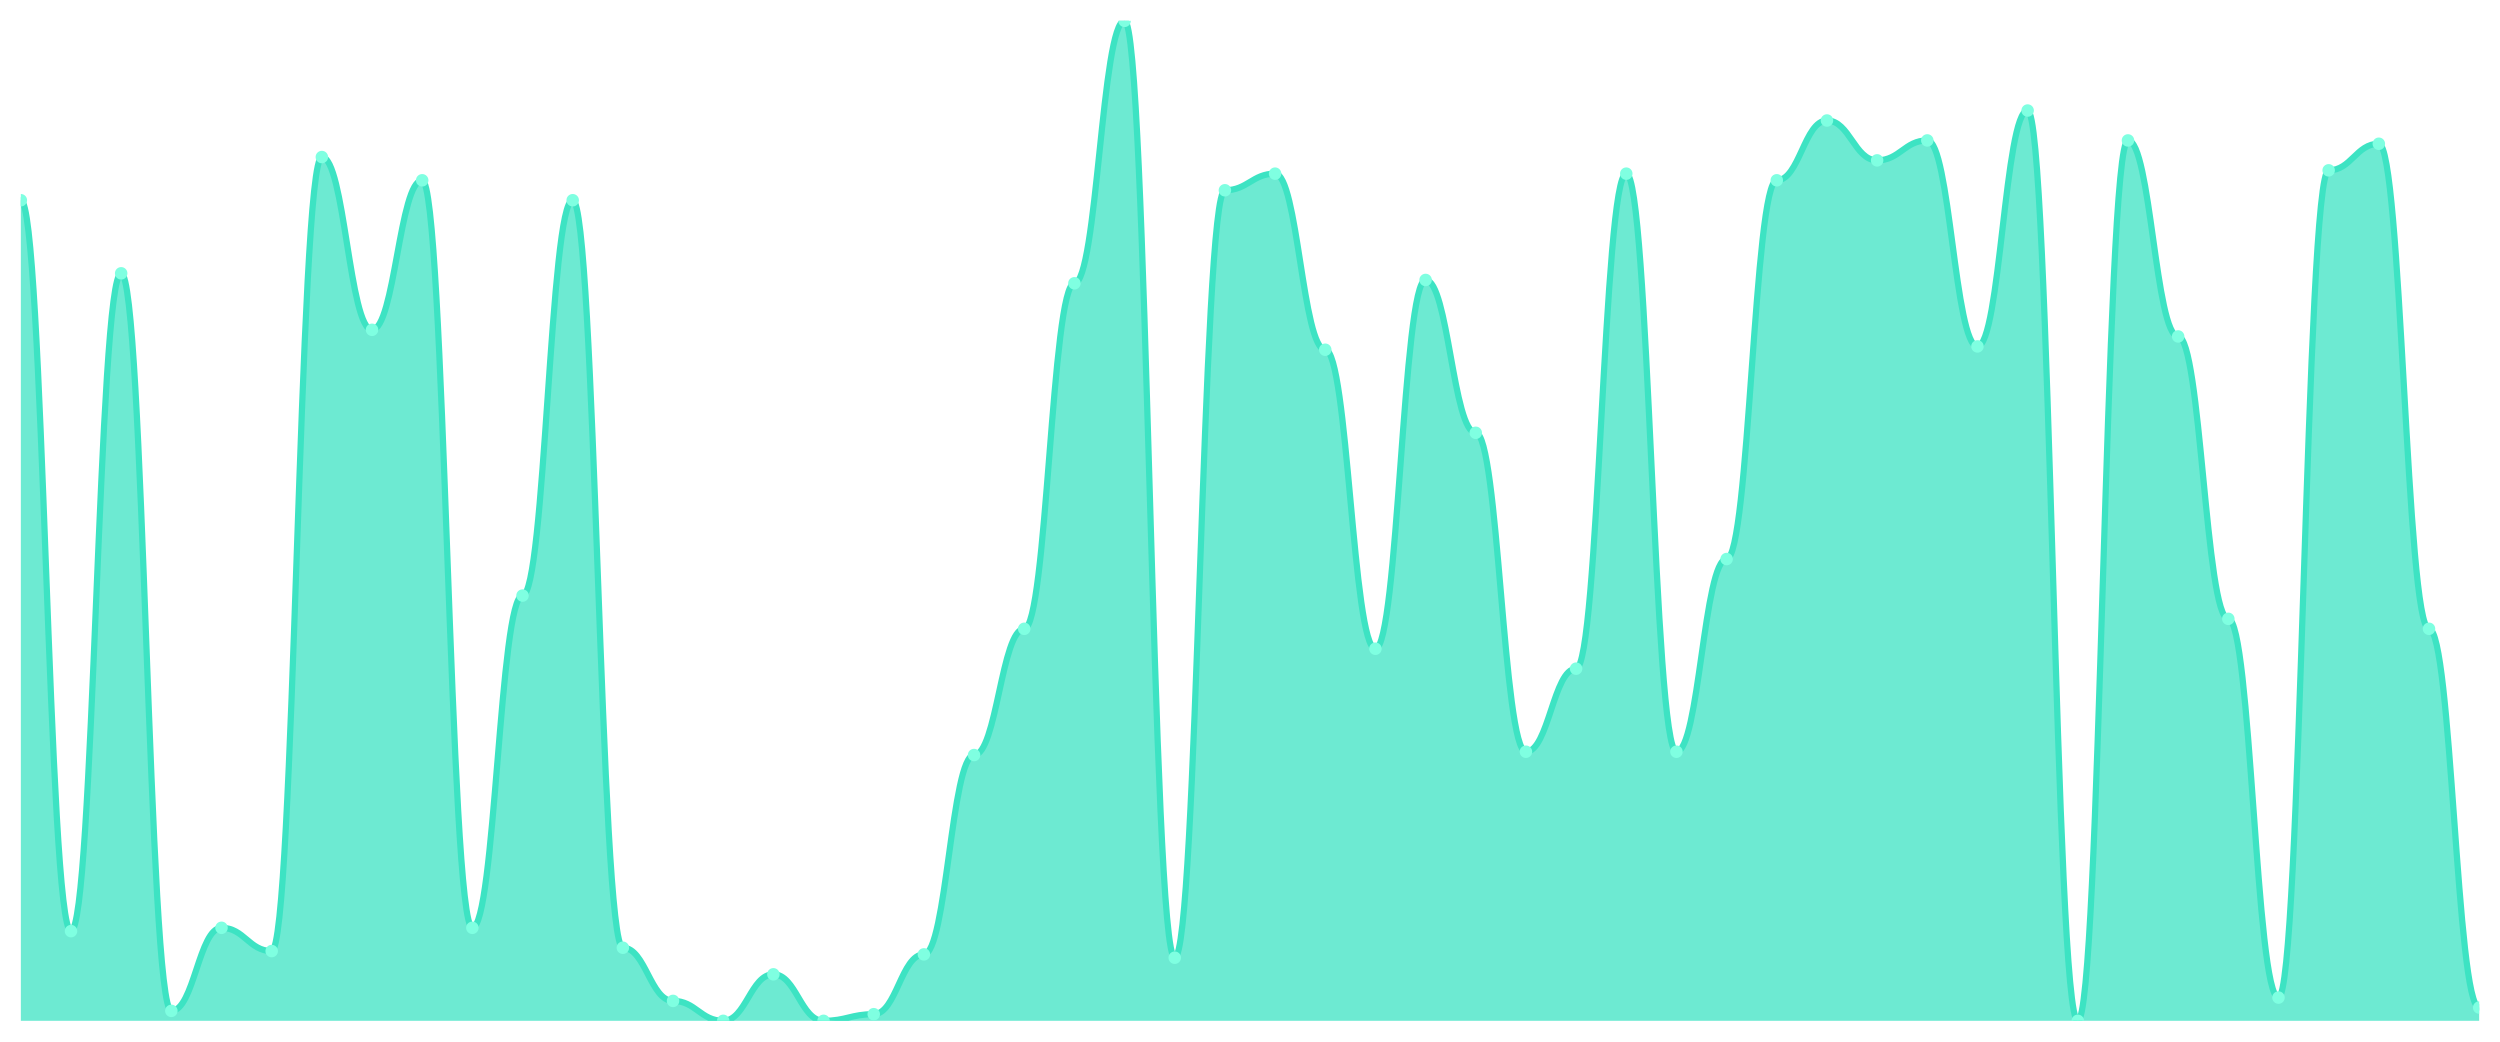
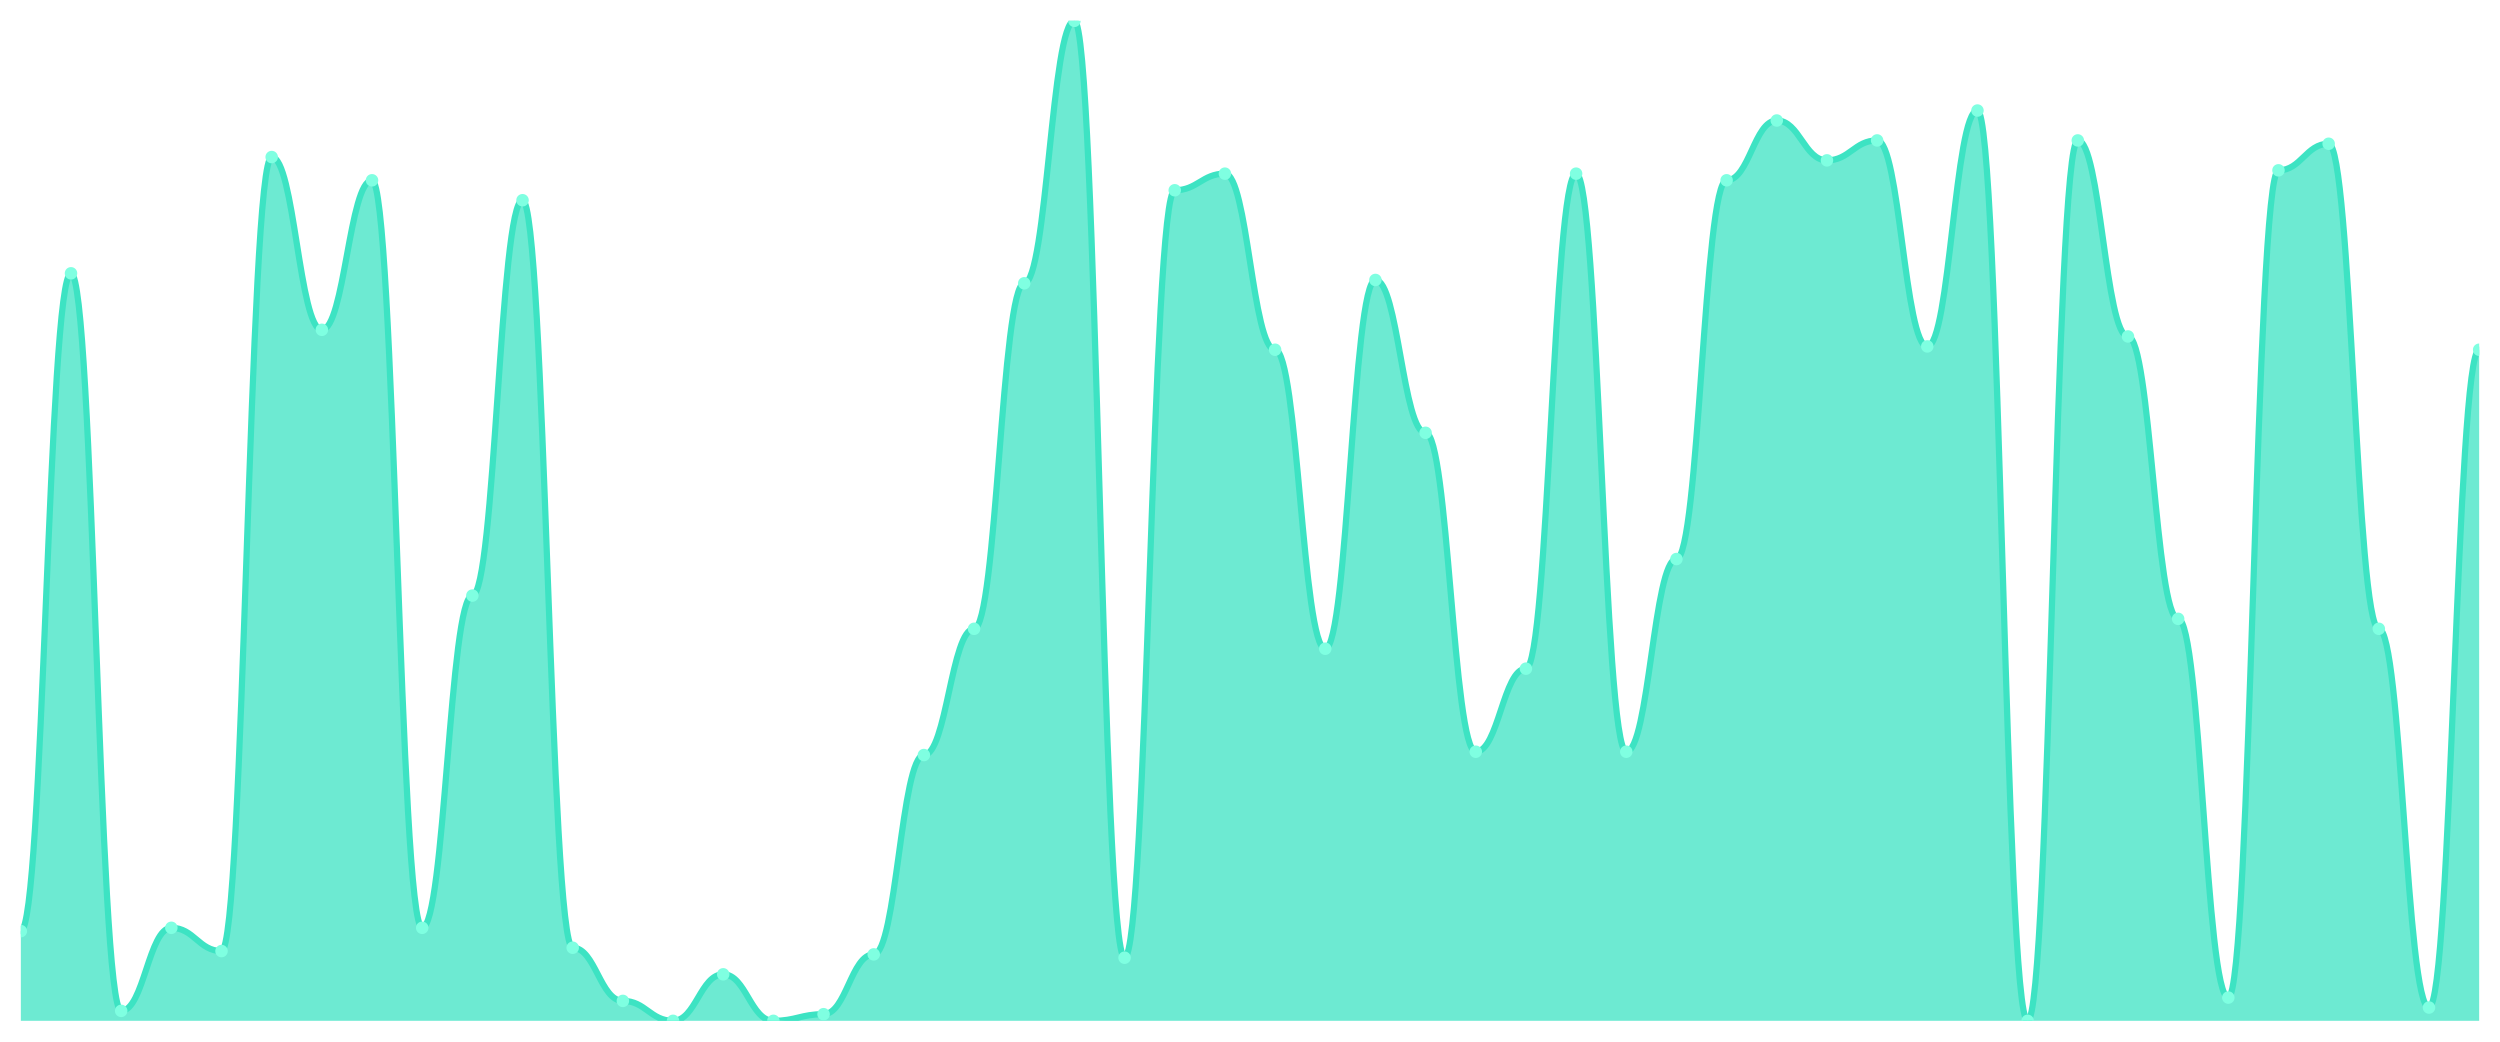
<svg xmlns="http://www.w3.org/2000/svg" viewBox="0 0 1200 500" width="1200" height="500">
  <defs>
    <clipPath id="c">
      <rect x="10" y="10" width="1180" height="480" />
    </clipPath>
  </defs>
  <rect width="1200" height="500" fill="none" />
  <g clip-path="url(#c)">
-     <path d="M 10,490 L 10,96.113 C 20.837,96.113 23.245,446.944 34.082,446.944 C 44.918,446.944 47.327,131.196 58.163,131.196 C 69,131.196 71.408,485.216 82.245,485.216 C 93.082,485.216 95.49,445.349 106.327,445.349 C 117.163,445.349 119.571,456.512 130.408,456.512 C 141.245,456.512 143.653,75.382 154.49,75.382 C 165.327,75.382 167.735,158.306 178.571,158.306 C 189.408,158.306 191.816,86.545 202.653,86.545 C 213.49,86.545 215.898,445.349 226.735,445.349 C 237.571,445.349 239.98,285.88 250.816,285.88 C 261.653,285.88 264.061,96.113 274.898,96.113 C 285.735,96.113 288.143,454.917 298.98,454.917 C 309.816,454.917 312.224,480.432 323.061,480.432 C 333.898,480.432 336.306,490 347.143,490 C 357.98,490 360.388,467.674 371.224,467.674 C 382.061,467.674 384.469,490 395.306,490 C 406.143,490 408.551,486.811 419.388,486.811 C 430.224,486.811 432.633,458.106 443.469,458.106 C 454.306,458.106 456.714,362.425 467.551,362.425 C 478.388,362.425 480.796,301.827 491.633,301.827 C 502.469,301.827 504.878,135.98 515.714,135.98 C 526.551,135.98 528.959,10 539.796,10 C 550.633,10 553.041,459.701 563.878,459.701 C 574.714,459.701 577.122,91.329 587.959,91.329 C 598.796,91.329 601.204,83.355 612.041,83.355 C 622.878,83.355 625.286,167.874 636.122,167.874 C 646.959,167.874 649.367,311.395 660.204,311.395 C 671.041,311.395 673.449,134.385 684.286,134.385 C 695.122,134.385 697.531,207.741 708.367,207.741 C 719.204,207.741 721.612,360.831 732.449,360.831 C 743.286,360.831 745.694,320.963 756.531,320.963 C 767.367,320.963 769.776,83.355 780.612,83.355 C 791.449,83.355 793.857,360.831 804.694,360.831 C 815.531,360.831 817.939,268.339 828.776,268.339 C 839.612,268.339 842.02,86.545 852.857,86.545 C 863.694,86.545 866.102,57.841 876.939,57.841 C 887.776,57.841 890.184,76.977 901.02,76.977 C 911.857,76.977 914.265,67.409 925.102,67.409 C 935.939,67.409 938.347,166.279 949.184,166.279 C 960.02,166.279 962.429,53.056 973.265,53.056 C 984.102,53.056 986.51,490 997.347,490 C 1008.184,490 1010.592,67.409 1021.429,67.409 C 1032.265,67.409 1034.673,161.495 1045.51,161.495 C 1056.347,161.495 1058.755,297.043 1069.592,297.043 C 1080.429,297.043 1082.837,478.837 1093.673,478.837 C 1104.51,478.837 1106.918,81.761 1117.755,81.761 C 1128.592,81.761 1131,69.003 1141.837,69.003 C 1152.673,69.003 1155.082,301.827 1165.918,301.827 C 1176.755,301.827 1179.163,483.621 1190,483.621 L 1190,490 Z" fill="rgba(61,227,195,0.75)" />
-     <path d="M 10,96.113 C 20.837,96.113 23.245,446.944 34.082,446.944 C 44.918,446.944 47.327,131.196 58.163,131.196 C 69,131.196 71.408,485.216 82.245,485.216 C 93.082,485.216 95.49,445.349 106.327,445.349 C 117.163,445.349 119.571,456.512 130.408,456.512 C 141.245,456.512 143.653,75.382 154.49,75.382 C 165.327,75.382 167.735,158.306 178.571,158.306 C 189.408,158.306 191.816,86.545 202.653,86.545 C 213.49,86.545 215.898,445.349 226.735,445.349 C 237.571,445.349 239.98,285.88 250.816,285.88 C 261.653,285.88 264.061,96.113 274.898,96.113 C 285.735,96.113 288.143,454.917 298.98,454.917 C 309.816,454.917 312.224,480.432 323.061,480.432 C 333.898,480.432 336.306,490 347.143,490 C 357.98,490 360.388,467.674 371.224,467.674 C 382.061,467.674 384.469,490 395.306,490 C 406.143,490 408.551,486.811 419.388,486.811 C 430.224,486.811 432.633,458.106 443.469,458.106 C 454.306,458.106 456.714,362.425 467.551,362.425 C 478.388,362.425 480.796,301.827 491.633,301.827 C 502.469,301.827 504.878,135.98 515.714,135.98 C 526.551,135.98 528.959,10 539.796,10 C 550.633,10 553.041,459.701 563.878,459.701 C 574.714,459.701 577.122,91.329 587.959,91.329 C 598.796,91.329 601.204,83.355 612.041,83.355 C 622.878,83.355 625.286,167.874 636.122,167.874 C 646.959,167.874 649.367,311.395 660.204,311.395 C 671.041,311.395 673.449,134.385 684.286,134.385 C 695.122,134.385 697.531,207.741 708.367,207.741 C 719.204,207.741 721.612,360.831 732.449,360.831 C 743.286,360.831 745.694,320.963 756.531,320.963 C 767.367,320.963 769.776,83.355 780.612,83.355 C 791.449,83.355 793.857,360.831 804.694,360.831 C 815.531,360.831 817.939,268.339 828.776,268.339 C 839.612,268.339 842.02,86.545 852.857,86.545 C 863.694,86.545 866.102,57.841 876.939,57.841 C 887.776,57.841 890.184,76.977 901.02,76.977 C 911.857,76.977 914.265,67.409 925.102,67.409 C 935.939,67.409 938.347,166.279 949.184,166.279 C 960.02,166.279 962.429,53.056 973.265,53.056 C 984.102,53.056 986.51,490 997.347,490 C 1008.184,490 1010.592,67.409 1021.429,67.409 C 1032.265,67.409 1034.673,161.495 1045.51,161.495 C 1056.347,161.495 1058.755,297.043 1069.592,297.043 C 1080.429,297.043 1082.837,478.837 1093.673,478.837 C 1104.51,478.837 1106.918,81.761 1117.755,81.761 C 1128.592,81.761 1131,69.003 1141.837,69.003 C 1152.673,69.003 1155.082,301.827 1165.918,301.827 C 1176.755,301.827 1179.163,483.621 1190,483.621" fill="none" stroke="#3de3c3" stroke-width="3" stroke-linecap="round" stroke-linejoin="round" />
-     <circle cx="10" cy="96.113" r="3" fill="#7fffe1" />
-     <circle cx="34.082" cy="446.944" r="3" fill="#7fffe1" />
-     <circle cx="58.163" cy="131.196" r="3" fill="#7fffe1" />
-     <circle cx="82.245" cy="485.216" r="3" fill="#7fffe1" />
-     <circle cx="106.327" cy="445.349" r="3" fill="#7fffe1" />
-     <circle cx="130.408" cy="456.512" r="3" fill="#7fffe1" />
-     <circle cx="154.49" cy="75.382" r="3" fill="#7fffe1" />
-     <circle cx="178.571" cy="158.306" r="3" fill="#7fffe1" />
-     <circle cx="202.653" cy="86.545" r="3" fill="#7fffe1" />
-     <circle cx="226.735" cy="445.349" r="3" fill="#7fffe1" />
-     <circle cx="250.816" cy="285.88" r="3" fill="#7fffe1" />
-     <circle cx="274.898" cy="96.113" r="3" fill="#7fffe1" />
-     <circle cx="298.98" cy="454.917" r="3" fill="#7fffe1" />
-     <circle cx="323.061" cy="480.432" r="3" fill="#7fffe1" />
-     <circle cx="347.143" cy="490" r="3" fill="#7fffe1" />
-     <circle cx="371.224" cy="467.674" r="3" fill="#7fffe1" />
-     <circle cx="395.306" cy="490" r="3" fill="#7fffe1" />
-     <circle cx="419.388" cy="486.811" r="3" fill="#7fffe1" />
-     <circle cx="443.469" cy="458.106" r="3" fill="#7fffe1" />
-     <circle cx="467.551" cy="362.425" r="3" fill="#7fffe1" />
-     <circle cx="491.633" cy="301.827" r="3" fill="#7fffe1" />
-     <circle cx="515.714" cy="135.98" r="3" fill="#7fffe1" />
-     <circle cx="539.796" cy="10" r="3" fill="#7fffe1" />
-     <circle cx="563.878" cy="459.701" r="3" fill="#7fffe1" />
-     <circle cx="587.959" cy="91.329" r="3" fill="#7fffe1" />
-     <circle cx="612.041" cy="83.355" r="3" fill="#7fffe1" />
-     <circle cx="636.122" cy="167.874" r="3" fill="#7fffe1" />
-     <circle cx="660.204" cy="311.395" r="3" fill="#7fffe1" />
-     <circle cx="684.286" cy="134.385" r="3" fill="#7fffe1" />
-     <circle cx="708.367" cy="207.741" r="3" fill="#7fffe1" />
-     <circle cx="732.449" cy="360.831" r="3" fill="#7fffe1" />
-     <circle cx="756.531" cy="320.963" r="3" fill="#7fffe1" />
-     <circle cx="780.612" cy="83.355" r="3" fill="#7fffe1" />
-     <circle cx="804.694" cy="360.831" r="3" fill="#7fffe1" />
-     <circle cx="828.776" cy="268.339" r="3" fill="#7fffe1" />
-     <circle cx="852.857" cy="86.545" r="3" fill="#7fffe1" />
-     <circle cx="876.939" cy="57.841" r="3" fill="#7fffe1" />
-     <circle cx="901.02" cy="76.977" r="3" fill="#7fffe1" />
-     <circle cx="925.102" cy="67.409" r="3" fill="#7fffe1" />
-     <circle cx="949.184" cy="166.279" r="3" fill="#7fffe1" />
-     <circle cx="973.265" cy="53.056" r="3" fill="#7fffe1" />
-     <circle cx="997.347" cy="490" r="3" fill="#7fffe1" />
-     <circle cx="1021.429" cy="67.409" r="3" fill="#7fffe1" />
-     <circle cx="1045.51" cy="161.495" r="3" fill="#7fffe1" />
-     <circle cx="1069.592" cy="297.043" r="3" fill="#7fffe1" />
-     <circle cx="1093.673" cy="478.837" r="3" fill="#7fffe1" />
-     <circle cx="1117.755" cy="81.761" r="3" fill="#7fffe1" />
-     <circle cx="1141.837" cy="69.003" r="3" fill="#7fffe1" />
-     <circle cx="1165.918" cy="301.827" r="3" fill="#7fffe1" />
-     <circle cx="1190" cy="483.621" r="3" fill="#7fffe1" />
+     <path d="M 10,490 L 10,446.944 C 20.837,446.944 23.245,131.196 34.082,131.196 C 44.918,131.196 47.327,485.216 58.163,485.216 C 69,485.216 71.408,445.349 82.245,445.349 C 93.082,445.349 95.49,456.512 106.327,456.512 C 117.163,456.512 119.571,75.382 130.408,75.382 C 141.245,75.382 143.653,158.306 154.49,158.306 C 165.327,158.306 167.735,86.545 178.571,86.545 C 189.408,86.545 191.816,445.349 202.653,445.349 C 213.49,445.349 215.898,285.88 226.735,285.88 C 237.571,285.88 239.98,96.113 250.816,96.113 C 261.653,96.113 264.061,454.917 274.898,454.917 C 285.735,454.917 288.143,480.432 298.98,480.432 C 309.816,480.432 312.224,490 323.061,490 C 333.898,490 336.306,467.674 347.143,467.674 C 357.98,467.674 360.388,490 371.224,490 C 382.061,490 384.469,486.811 395.306,486.811 C 406.143,486.811 408.551,458.106 419.388,458.106 C 430.224,458.106 432.633,362.425 443.469,362.425 C 454.306,362.425 456.714,301.827 467.551,301.827 C 478.388,301.827 480.796,135.98 491.633,135.98 C 502.469,135.98 504.878,10 515.714,10 C 526.551,10 528.959,459.701 539.796,459.701 C 550.633,459.701 553.041,91.329 563.878,91.329 C 574.714,91.329 577.122,83.355 587.959,83.355 C 598.796,83.355 601.204,167.874 612.041,167.874 C 622.878,167.874 625.286,311.395 636.122,311.395 C 646.959,311.395 649.367,134.385 660.204,134.385 C 671.041,134.385 673.449,207.741 684.286,207.741 C 695.122,207.741 697.531,360.831 708.367,360.831 C 719.204,360.831 721.612,320.963 732.449,320.963 C 743.286,320.963 745.694,83.355 756.531,83.355 C 767.367,83.355 769.776,360.831 780.612,360.831 C 791.449,360.831 793.857,268.339 804.694,268.339 C 815.531,268.339 817.939,86.545 828.776,86.545 C 839.612,86.545 842.02,57.841 852.857,57.841 C 863.694,57.841 866.102,76.977 876.939,76.977 C 887.776,76.977 890.184,67.409 901.02,67.409 C 911.857,67.409 914.265,166.279 925.102,166.279 C 935.939,166.279 938.347,53.056 949.184,53.056 C 960.02,53.056 962.429,490 973.265,490 C 984.102,490 986.51,67.409 997.347,67.409 C 1008.184,67.409 1010.592,161.495 1021.429,161.495 C 1032.265,161.495 1034.673,297.043 1045.51,297.043 C 1056.347,297.043 1058.755,478.837 1069.592,478.837 C 1080.429,478.837 1082.837,81.761 1093.673,81.761 C 1104.51,81.761 1106.918,69.003 1117.755,69.003 C 1128.592,69.003 1131,301.827 1141.837,301.827 C 1152.673,301.827 1155.082,483.621 1165.918,483.621 C 1176.755,483.621 1179.163,167.874 1190,167.874 L 1190,490 Z" fill="rgba(61,227,195,0.75)" />
+     <path d="M 10,446.944 C 20.837,446.944 23.245,131.196 34.082,131.196 C 44.918,131.196 47.327,485.216 58.163,485.216 C 69,485.216 71.408,445.349 82.245,445.349 C 93.082,445.349 95.49,456.512 106.327,456.512 C 117.163,456.512 119.571,75.382 130.408,75.382 C 141.245,75.382 143.653,158.306 154.49,158.306 C 165.327,158.306 167.735,86.545 178.571,86.545 C 189.408,86.545 191.816,445.349 202.653,445.349 C 213.49,445.349 215.898,285.88 226.735,285.88 C 237.571,285.88 239.98,96.113 250.816,96.113 C 261.653,96.113 264.061,454.917 274.898,454.917 C 285.735,454.917 288.143,480.432 298.98,480.432 C 309.816,480.432 312.224,490 323.061,490 C 333.898,490 336.306,467.674 347.143,467.674 C 357.98,467.674 360.388,490 371.224,490 C 382.061,490 384.469,486.811 395.306,486.811 C 406.143,486.811 408.551,458.106 419.388,458.106 C 430.224,458.106 432.633,362.425 443.469,362.425 C 454.306,362.425 456.714,301.827 467.551,301.827 C 478.388,301.827 480.796,135.98 491.633,135.98 C 502.469,135.98 504.878,10 515.714,10 C 526.551,10 528.959,459.701 539.796,459.701 C 550.633,459.701 553.041,91.329 563.878,91.329 C 574.714,91.329 577.122,83.355 587.959,83.355 C 598.796,83.355 601.204,167.874 612.041,167.874 C 622.878,167.874 625.286,311.395 636.122,311.395 C 646.959,311.395 649.367,134.385 660.204,134.385 C 671.041,134.385 673.449,207.741 684.286,207.741 C 695.122,207.741 697.531,360.831 708.367,360.831 C 719.204,360.831 721.612,320.963 732.449,320.963 C 743.286,320.963 745.694,83.355 756.531,83.355 C 767.367,83.355 769.776,360.831 780.612,360.831 C 791.449,360.831 793.857,268.339 804.694,268.339 C 815.531,268.339 817.939,86.545 828.776,86.545 C 839.612,86.545 842.02,57.841 852.857,57.841 C 863.694,57.841 866.102,76.977 876.939,76.977 C 887.776,76.977 890.184,67.409 901.02,67.409 C 911.857,67.409 914.265,166.279 925.102,166.279 C 935.939,166.279 938.347,53.056 949.184,53.056 C 960.02,53.056 962.429,490 973.265,490 C 984.102,490 986.51,67.409 997.347,67.409 C 1008.184,67.409 1010.592,161.495 1021.429,161.495 C 1032.265,161.495 1034.673,297.043 1045.51,297.043 C 1056.347,297.043 1058.755,478.837 1069.592,478.837 C 1080.429,478.837 1082.837,81.761 1093.673,81.761 C 1104.51,81.761 1106.918,69.003 1117.755,69.003 C 1128.592,69.003 1131,301.827 1141.837,301.827 C 1152.673,301.827 1155.082,483.621 1165.918,483.621 C 1176.755,483.621 1179.163,167.874 1190,167.874" fill="none" stroke="#3de3c3" stroke-width="3" stroke-linecap="round" stroke-linejoin="round" />
+     <circle cx="10" cy="446.944" r="3" fill="#7fffe1" />
+     <circle cx="34.082" cy="131.196" r="3" fill="#7fffe1" />
+     <circle cx="58.163" cy="485.216" r="3" fill="#7fffe1" />
+     <circle cx="82.245" cy="445.349" r="3" fill="#7fffe1" />
+     <circle cx="106.327" cy="456.512" r="3" fill="#7fffe1" />
+     <circle cx="130.408" cy="75.382" r="3" fill="#7fffe1" />
+     <circle cx="154.49" cy="158.306" r="3" fill="#7fffe1" />
+     <circle cx="178.571" cy="86.545" r="3" fill="#7fffe1" />
+     <circle cx="202.653" cy="445.349" r="3" fill="#7fffe1" />
+     <circle cx="226.735" cy="285.88" r="3" fill="#7fffe1" />
+     <circle cx="250.816" cy="96.113" r="3" fill="#7fffe1" />
+     <circle cx="274.898" cy="454.917" r="3" fill="#7fffe1" />
+     <circle cx="298.98" cy="480.432" r="3" fill="#7fffe1" />
+     <circle cx="323.061" cy="490" r="3" fill="#7fffe1" />
+     <circle cx="347.143" cy="467.674" r="3" fill="#7fffe1" />
+     <circle cx="371.224" cy="490" r="3" fill="#7fffe1" />
+     <circle cx="395.306" cy="486.811" r="3" fill="#7fffe1" />
+     <circle cx="419.388" cy="458.106" r="3" fill="#7fffe1" />
+     <circle cx="443.469" cy="362.425" r="3" fill="#7fffe1" />
+     <circle cx="467.551" cy="301.827" r="3" fill="#7fffe1" />
+     <circle cx="491.633" cy="135.98" r="3" fill="#7fffe1" />
+     <circle cx="515.714" cy="10" r="3" fill="#7fffe1" />
+     <circle cx="539.796" cy="459.701" r="3" fill="#7fffe1" />
+     <circle cx="563.878" cy="91.329" r="3" fill="#7fffe1" />
+     <circle cx="587.959" cy="83.355" r="3" fill="#7fffe1" />
+     <circle cx="612.041" cy="167.874" r="3" fill="#7fffe1" />
+     <circle cx="636.122" cy="311.395" r="3" fill="#7fffe1" />
+     <circle cx="660.204" cy="134.385" r="3" fill="#7fffe1" />
+     <circle cx="684.286" cy="207.741" r="3" fill="#7fffe1" />
+     <circle cx="708.367" cy="360.831" r="3" fill="#7fffe1" />
+     <circle cx="732.449" cy="320.963" r="3" fill="#7fffe1" />
+     <circle cx="756.531" cy="83.355" r="3" fill="#7fffe1" />
+     <circle cx="780.612" cy="360.831" r="3" fill="#7fffe1" />
+     <circle cx="804.694" cy="268.339" r="3" fill="#7fffe1" />
+     <circle cx="828.776" cy="86.545" r="3" fill="#7fffe1" />
+     <circle cx="852.857" cy="57.841" r="3" fill="#7fffe1" />
+     <circle cx="876.939" cy="76.977" r="3" fill="#7fffe1" />
+     <circle cx="901.02" cy="67.409" r="3" fill="#7fffe1" />
+     <circle cx="925.102" cy="166.279" r="3" fill="#7fffe1" />
+     <circle cx="949.184" cy="53.056" r="3" fill="#7fffe1" />
+     <circle cx="973.265" cy="490" r="3" fill="#7fffe1" />
+     <circle cx="997.347" cy="67.409" r="3" fill="#7fffe1" />
+     <circle cx="1021.429" cy="161.495" r="3" fill="#7fffe1" />
+     <circle cx="1045.51" cy="297.043" r="3" fill="#7fffe1" />
+     <circle cx="1069.592" cy="478.837" r="3" fill="#7fffe1" />
+     <circle cx="1093.673" cy="81.761" r="3" fill="#7fffe1" />
+     <circle cx="1117.755" cy="69.003" r="3" fill="#7fffe1" />
+     <circle cx="1141.837" cy="301.827" r="3" fill="#7fffe1" />
+     <circle cx="1165.918" cy="483.621" r="3" fill="#7fffe1" />
+     <circle cx="1190" cy="167.874" r="3" fill="#7fffe1" />
  </g>
</svg>
